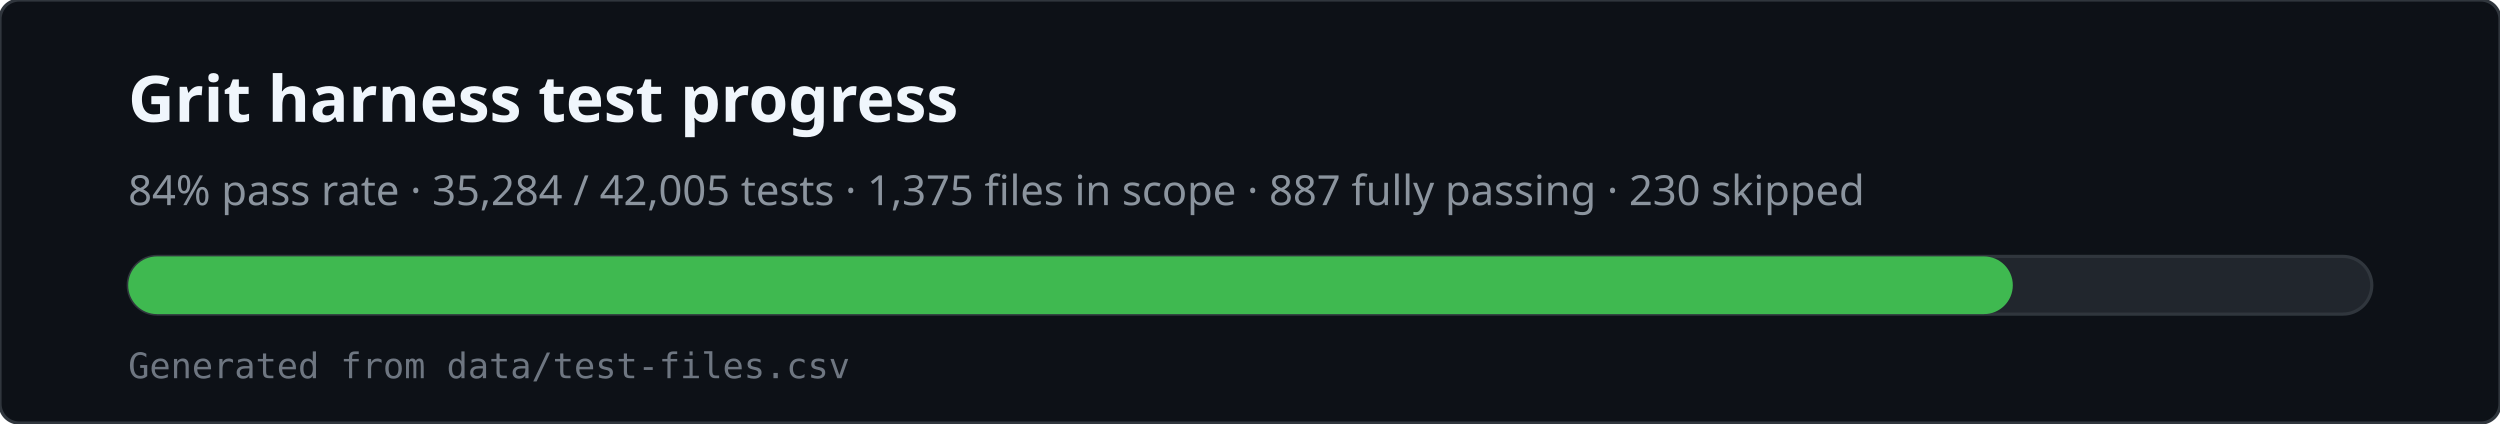
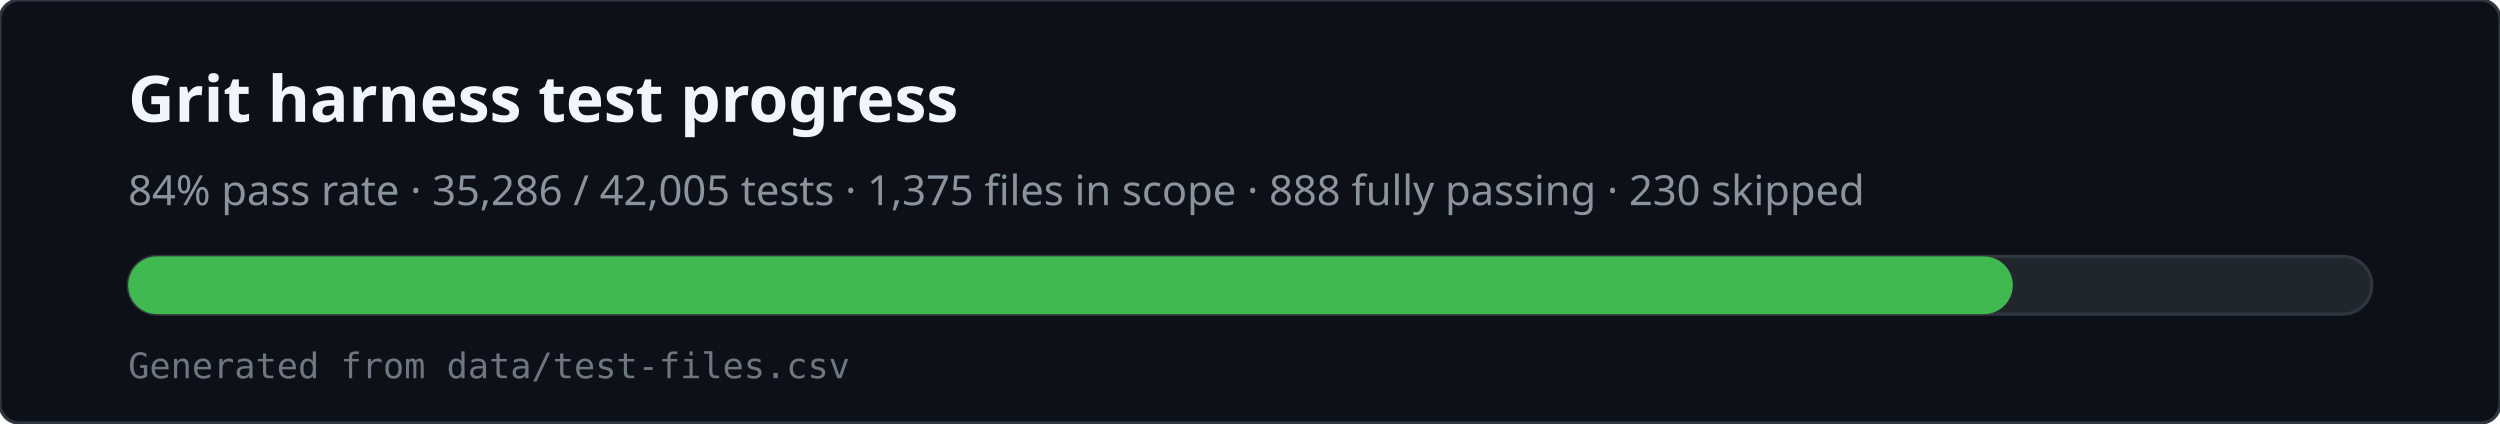
<svg xmlns="http://www.w3.org/2000/svg" viewBox="0 0 780 132" width="780" height="132" role="img" aria-labelledby="svg-title svg-desc">
  <rect x="0" y="0" width="780" height="132" rx="6" fill="#0d1117" stroke="#30363d" />
  <text x="40" y="38" fill="#f0f6fc" font-family="ui-sans-serif,system-ui,sans-serif" font-size="20" font-weight="600">Grit harness test progress</text>
-   <text x="40" y="64" fill="#8b949e" font-family="ui-sans-serif,system-ui,sans-serif" font-size="13">84% pass rate · 35,284 / 42,005 tests · 1,375 files in scope · 887 fully passing · 230 skipped</text>
+   <text x="40" y="64" fill="#8b949e" font-family="ui-sans-serif,system-ui,sans-serif" font-size="13">84% pass rate · 35,286 / 42,005 tests · 1,375 files in scope · 888 fully passing · 230 skipped</text>
  <rect x="40" y="80" width="700" height="18" rx="9" fill="#21262d" stroke="#30363d" />
  <rect x="40" y="80" width="588" height="18" rx="9" fill="#3fb950" />
  <text x="40" y="118" fill="#6e7681" font-family="ui-monospace,monospace" font-size="11">Generated from data/test-files.csv</text>
</svg>
